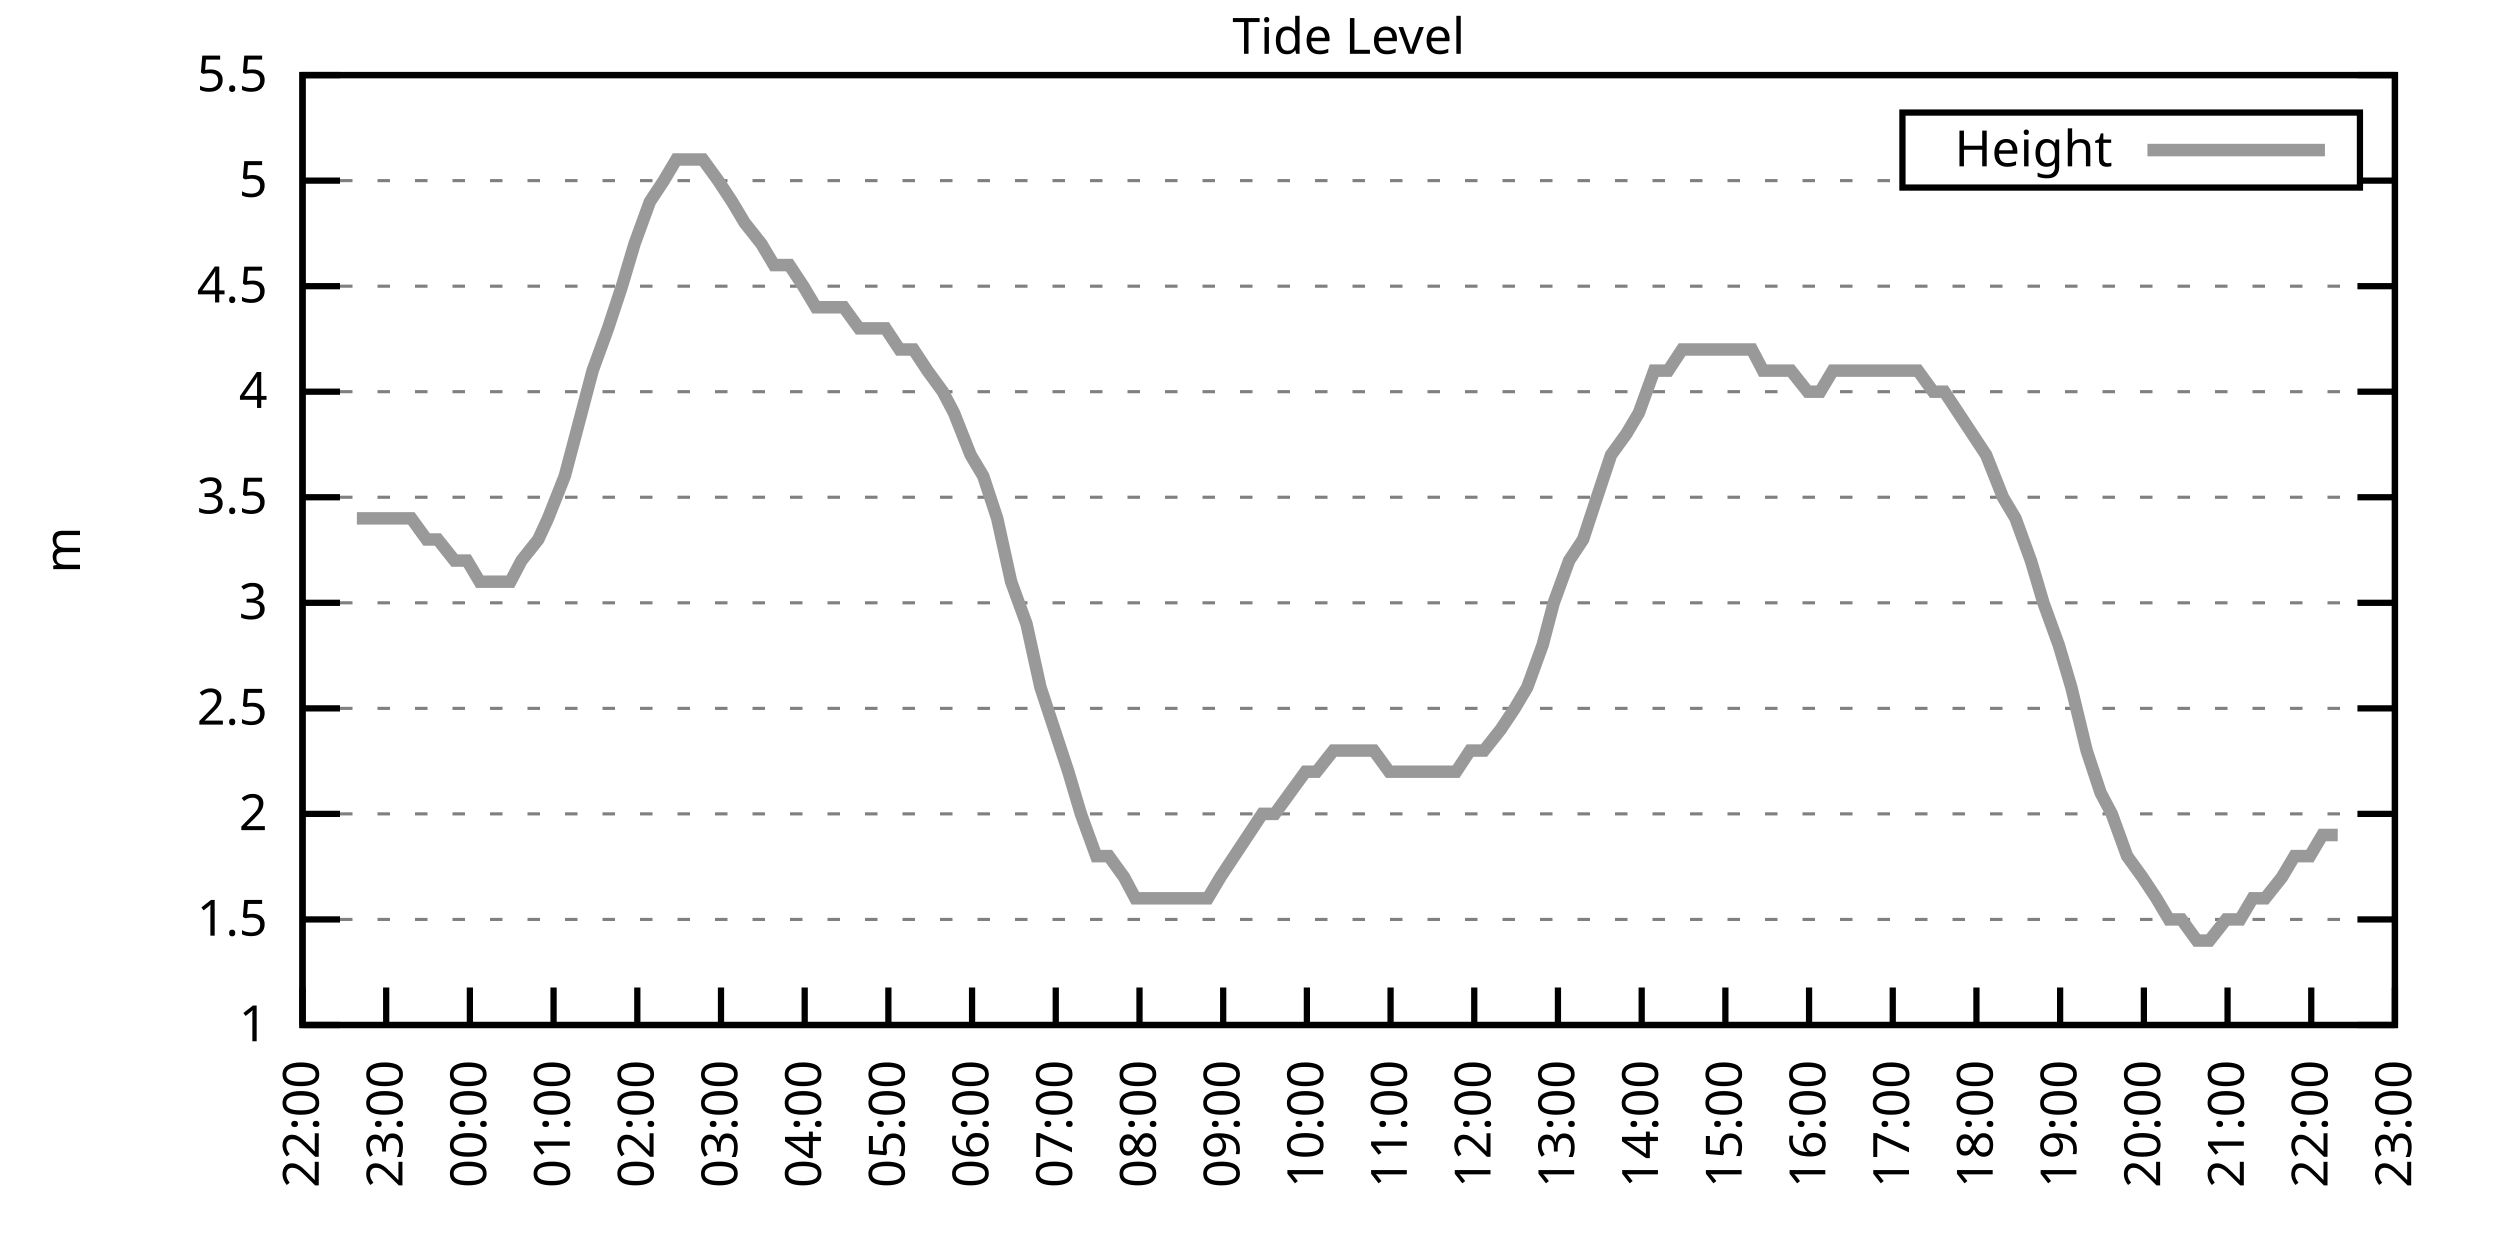
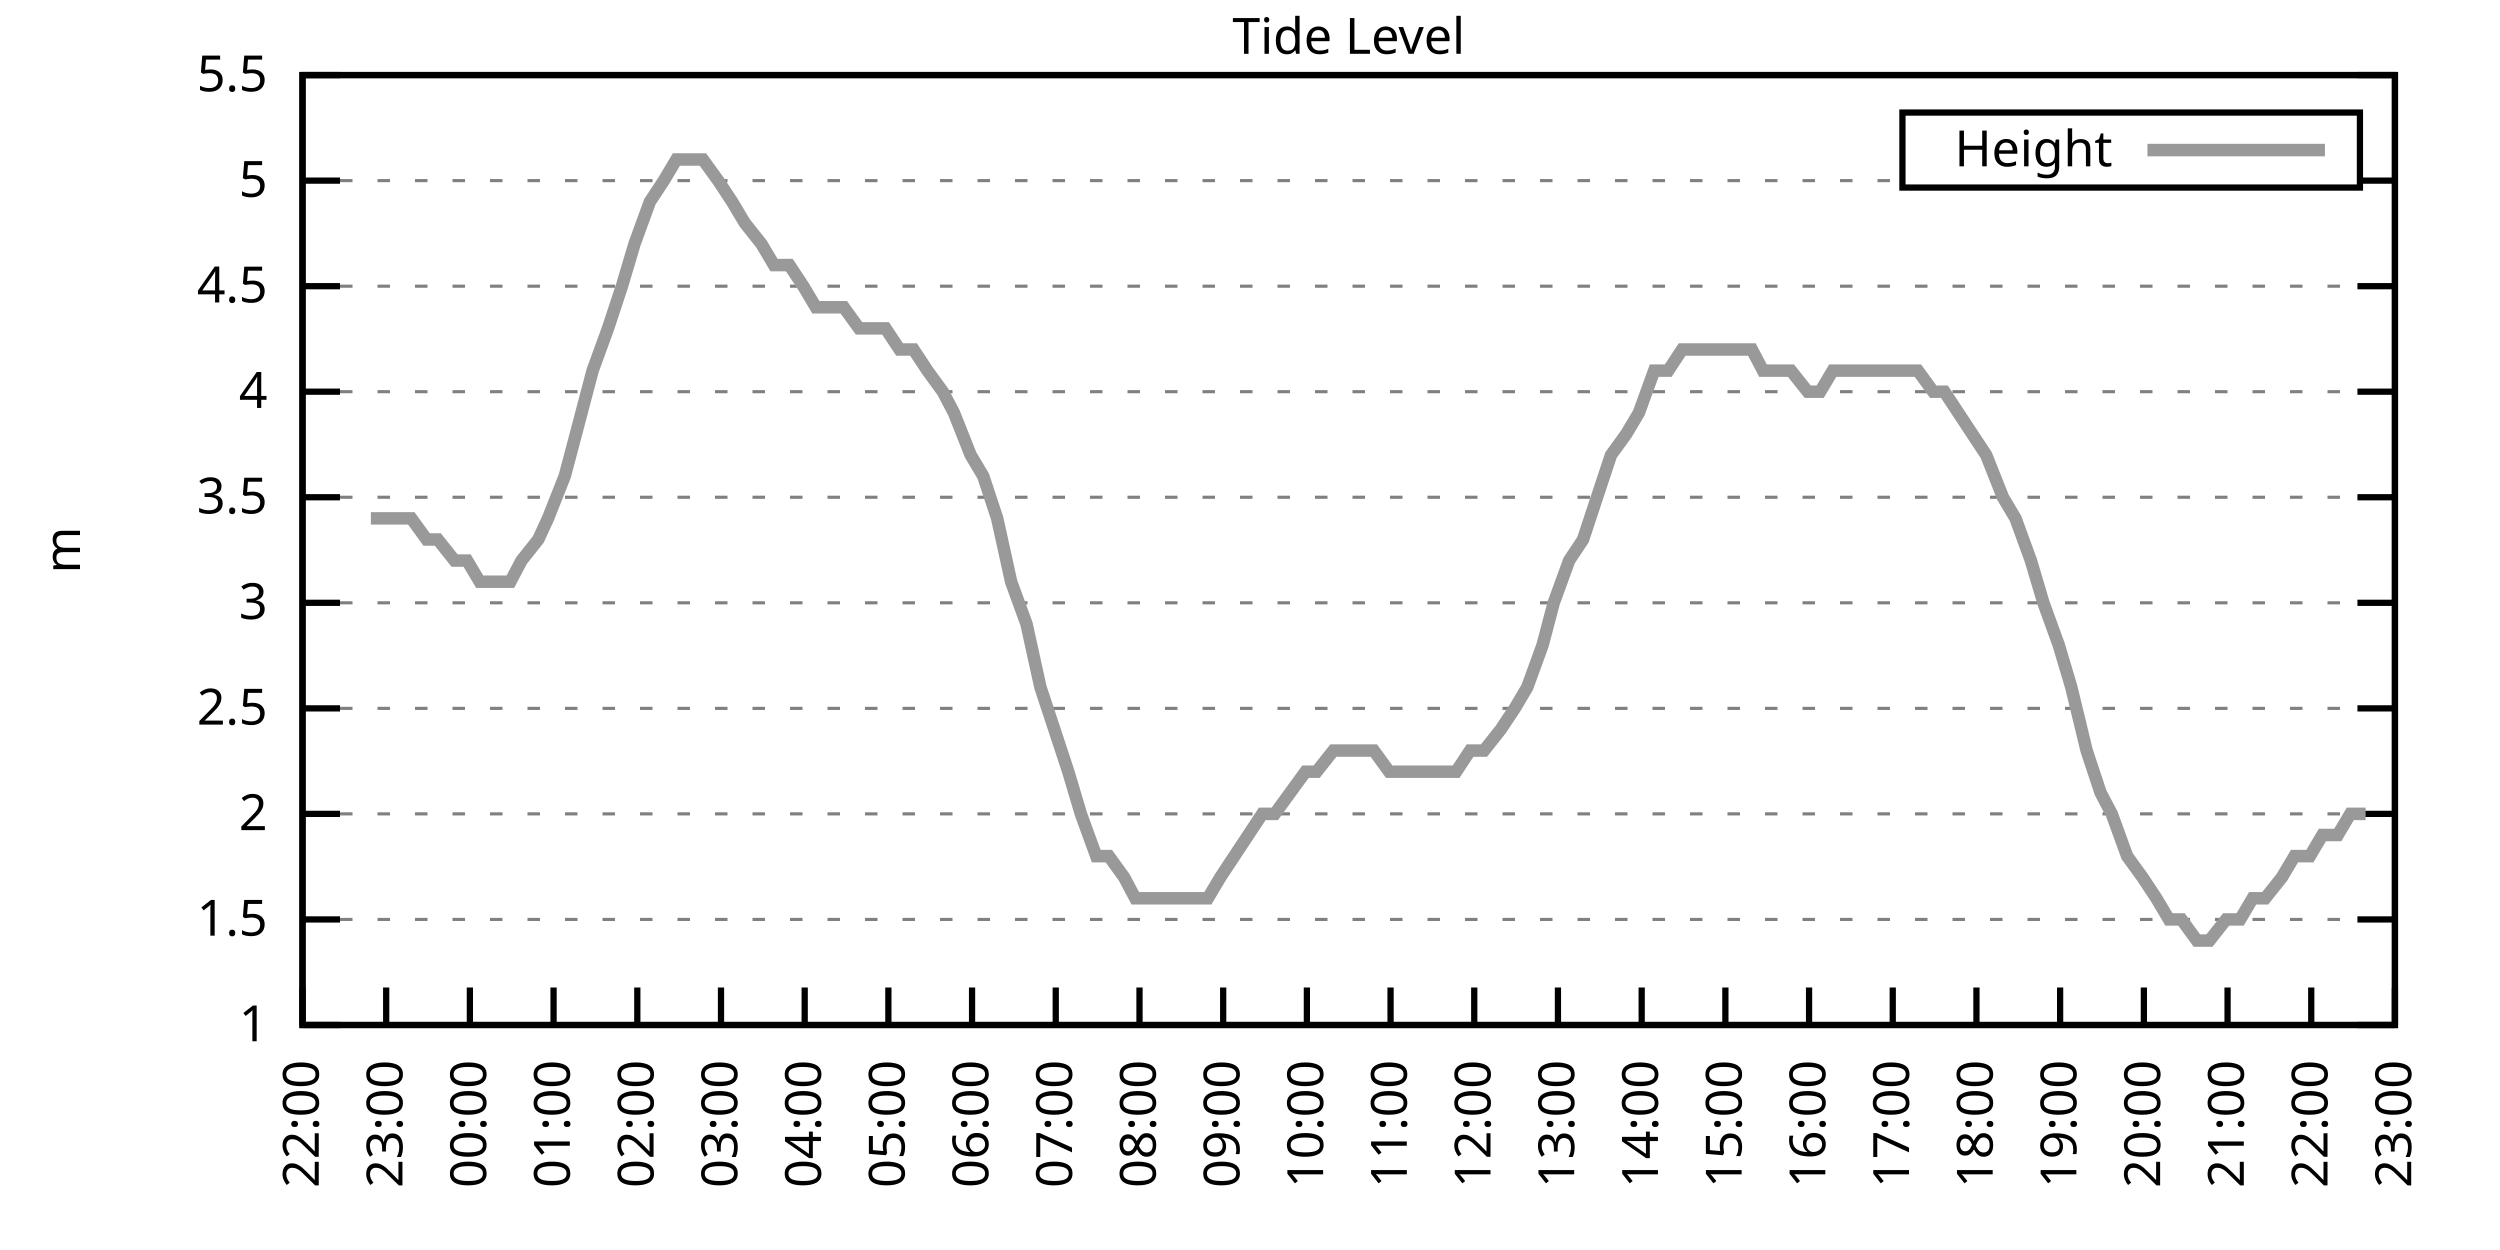
<svg xmlns="http://www.w3.org/2000/svg" xmlns:xlink="http://www.w3.org/1999/xlink" width="400" height="200" viewBox="0 0 400 200">
  <g id="gnuplot_canvas">
    <rect x="0" y="0" width="400" height="200" fill="none" />
    <defs>
      <circle id="gpDot" r="0.5" stroke-width="0.5" stroke="currentColor" />
      <path id="gpPt0" stroke-width="0.333" stroke="currentColor" d="M-1,0 h2 M0,-1 v2" />
      <path id="gpPt1" stroke-width="0.333" stroke="currentColor" d="M-1,-1 L1,1 M1,-1 L-1,1" />
      <path id="gpPt2" stroke-width="0.333" stroke="currentColor" d="M-1,0 L1,0 M0,-1 L0,1 M-1,-1 L1,1 M-1,1 L1,-1" />
      <rect id="gpPt3" stroke-width="0.333" stroke="currentColor" x="-1" y="-1" width="2" height="2" />
      <rect id="gpPt4" stroke-width="0.333" stroke="currentColor" fill="currentColor" x="-1" y="-1" width="2" height="2" />
      <circle id="gpPt5" stroke-width="0.333" stroke="currentColor" cx="0" cy="0" r="1" />
      <use xlink:href="#gpPt5" id="gpPt6" fill="currentColor" stroke="none" />
      <path id="gpPt7" stroke-width="0.333" stroke="currentColor" d="M0,-1.33 L-1.33,0.67 L1.33,0.67 z" />
      <use xlink:href="#gpPt7" id="gpPt8" fill="currentColor" stroke="none" />
      <use xlink:href="#gpPt7" id="gpPt9" stroke="currentColor" transform="rotate(180)" />
      <use xlink:href="#gpPt9" id="gpPt10" fill="currentColor" stroke="none" />
      <use xlink:href="#gpPt3" id="gpPt11" stroke="currentColor" transform="rotate(45)" />
      <use xlink:href="#gpPt11" id="gpPt12" fill="currentColor" stroke="none" />
      <path id="gpPt13" stroke-width="0.333" stroke="currentColor" d="M0,1.330 L1.265,0.411 L0.782,-1.067 L-0.782,-1.076 L-1.265,0.411 z" />
      <use xlink:href="#gpPt13" id="gpPt14" fill="currentColor" stroke="none" />
      <filter id="textbox" filterUnits="objectBoundingBox" x="0" y="0" height="1" width="1">
        <feFlood flood-color="white" flood-opacity="1" result="bgnd" />
        <feComposite in="SourceGraphic" in2="bgnd" operator="atop" />
      </filter>
      <filter id="greybox" filterUnits="objectBoundingBox" x="0" y="0" height="1" width="1">
        <feFlood flood-color="lightgrey" flood-opacity="1" result="grey" />
        <feComposite in="SourceGraphic" in2="grey" operator="atop" />
      </filter>
    </defs>
    <g fill="none" color="white" stroke="currentColor" stroke-width="1.00" stroke-linecap="butt" stroke-linejoin="miter">
</g>
    <g fill="none" color="black" stroke="currentColor" stroke-width="1.00" stroke-linecap="butt" stroke-linejoin="miter">
      <g stroke="none" shape-rendering="crispEdges">
        <polygon fill="rgb(255, 255, 255)" points="48.40,164.00 383.18,164.00 383.18,12.02 48.40,12.02 " />
      </g>
    </g>
    <g fill="none" color="black" stroke="currentColor" stroke-width="1.00" stroke-linecap="butt" stroke-linejoin="miter">
</g>
    <g fill="none" color="black" stroke="black" stroke-width="0.50" stroke-linecap="butt" stroke-linejoin="miter">
</g>
    <g fill="none" color="gray" stroke="currentColor" stroke-width="0.50" stroke-linecap="butt" stroke-linejoin="miter">
      <path stroke="gray" stroke-dasharray="2,4" class="gridline" d="M48.40,164.00 L383.19,164.00  " />
    </g>
    <g fill="none" color="gray" stroke="gray" stroke-width="1.00" stroke-linecap="butt" stroke-linejoin="miter">
</g>
    <g fill="none" color="black" stroke="currentColor" stroke-width="1.00" stroke-linecap="butt" stroke-linejoin="miter">
      <path stroke="black" d="M48.40,164.00 L54.40,164.00 M383.19,164.00 L377.19,164.00  " />
      <g transform="translate(42.80,166.60)" stroke="none" fill="black" font-family="Sans" font-size="8.00" text-anchor="end">
        <text>
          <tspan font-family="Sans"> 1</tspan>
        </text>
      </g>
    </g>
    <g fill="none" color="black" stroke="currentColor" stroke-width="1.00" stroke-linecap="butt" stroke-linejoin="miter">
</g>
    <g fill="none" color="black" stroke="black" stroke-width="0.50" stroke-linecap="butt" stroke-linejoin="miter">
</g>
    <g fill="none" color="gray" stroke="currentColor" stroke-width="0.50" stroke-linecap="butt" stroke-linejoin="miter">
      <path stroke="gray" stroke-dasharray="2,4" class="gridline" d="M48.40,147.11 L383.19,147.11  " />
    </g>
    <g fill="none" color="gray" stroke="gray" stroke-width="1.00" stroke-linecap="butt" stroke-linejoin="miter">
</g>
    <g fill="none" color="black" stroke="currentColor" stroke-width="1.00" stroke-linecap="butt" stroke-linejoin="miter">
      <path stroke="black" d="M48.40,147.11 L54.40,147.11 M383.19,147.11 L377.19,147.11  " />
      <g transform="translate(42.80,149.71)" stroke="none" fill="black" font-family="Sans" font-size="8.00" text-anchor="end">
        <text>
          <tspan font-family="Sans"> 1.5</tspan>
        </text>
      </g>
    </g>
    <g fill="none" color="black" stroke="currentColor" stroke-width="1.00" stroke-linecap="butt" stroke-linejoin="miter">
</g>
    <g fill="none" color="black" stroke="black" stroke-width="0.50" stroke-linecap="butt" stroke-linejoin="miter">
</g>
    <g fill="none" color="gray" stroke="currentColor" stroke-width="0.50" stroke-linecap="butt" stroke-linejoin="miter">
      <path stroke="gray" stroke-dasharray="2,4" class="gridline" d="M48.40,130.22 L383.19,130.22  " />
    </g>
    <g fill="none" color="gray" stroke="gray" stroke-width="1.00" stroke-linecap="butt" stroke-linejoin="miter">
</g>
    <g fill="none" color="black" stroke="currentColor" stroke-width="1.00" stroke-linecap="butt" stroke-linejoin="miter">
      <path stroke="black" d="M48.40,130.22 L54.40,130.22 M383.19,130.22 L377.19,130.22  " />
      <g transform="translate(42.80,132.82)" stroke="none" fill="black" font-family="Sans" font-size="8.00" text-anchor="end">
        <text>
          <tspan font-family="Sans"> 2</tspan>
        </text>
      </g>
    </g>
    <g fill="none" color="black" stroke="currentColor" stroke-width="1.00" stroke-linecap="butt" stroke-linejoin="miter">
</g>
    <g fill="none" color="black" stroke="black" stroke-width="0.50" stroke-linecap="butt" stroke-linejoin="miter">
</g>
    <g fill="none" color="gray" stroke="currentColor" stroke-width="0.50" stroke-linecap="butt" stroke-linejoin="miter">
      <path stroke="gray" stroke-dasharray="2,4" class="gridline" d="M48.40,113.34 L383.19,113.34  " />
    </g>
    <g fill="none" color="gray" stroke="gray" stroke-width="1.00" stroke-linecap="butt" stroke-linejoin="miter">
</g>
    <g fill="none" color="black" stroke="currentColor" stroke-width="1.00" stroke-linecap="butt" stroke-linejoin="miter">
      <path stroke="black" d="M48.40,113.34 L54.40,113.34 M383.19,113.34 L377.19,113.34  " />
      <g transform="translate(42.80,115.94)" stroke="none" fill="black" font-family="Sans" font-size="8.00" text-anchor="end">
        <text>
          <tspan font-family="Sans"> 2.5</tspan>
        </text>
      </g>
    </g>
    <g fill="none" color="black" stroke="currentColor" stroke-width="1.00" stroke-linecap="butt" stroke-linejoin="miter">
</g>
    <g fill="none" color="black" stroke="black" stroke-width="0.50" stroke-linecap="butt" stroke-linejoin="miter">
</g>
    <g fill="none" color="gray" stroke="currentColor" stroke-width="0.50" stroke-linecap="butt" stroke-linejoin="miter">
      <path stroke="gray" stroke-dasharray="2,4" class="gridline" d="M48.40,96.45 L383.19,96.45  " />
    </g>
    <g fill="none" color="gray" stroke="gray" stroke-width="1.00" stroke-linecap="butt" stroke-linejoin="miter">
</g>
    <g fill="none" color="black" stroke="currentColor" stroke-width="1.00" stroke-linecap="butt" stroke-linejoin="miter">
      <path stroke="black" d="M48.40,96.45 L54.40,96.45 M383.19,96.45 L377.19,96.45  " />
      <g transform="translate(42.80,99.05)" stroke="none" fill="black" font-family="Sans" font-size="8.00" text-anchor="end">
        <text>
          <tspan font-family="Sans"> 3</tspan>
        </text>
      </g>
    </g>
    <g fill="none" color="black" stroke="currentColor" stroke-width="1.00" stroke-linecap="butt" stroke-linejoin="miter">
</g>
    <g fill="none" color="black" stroke="black" stroke-width="0.50" stroke-linecap="butt" stroke-linejoin="miter">
</g>
    <g fill="none" color="gray" stroke="currentColor" stroke-width="0.50" stroke-linecap="butt" stroke-linejoin="miter">
      <path stroke="gray" stroke-dasharray="2,4" class="gridline" d="M48.40,79.56 L383.19,79.56  " />
    </g>
    <g fill="none" color="gray" stroke="gray" stroke-width="1.00" stroke-linecap="butt" stroke-linejoin="miter">
</g>
    <g fill="none" color="black" stroke="currentColor" stroke-width="1.00" stroke-linecap="butt" stroke-linejoin="miter">
      <path stroke="black" d="M48.40,79.56 L54.40,79.56 M383.19,79.56 L377.19,79.56  " />
      <g transform="translate(42.80,82.16)" stroke="none" fill="black" font-family="Sans" font-size="8.00" text-anchor="end">
        <text>
          <tspan font-family="Sans"> 3.5</tspan>
        </text>
      </g>
    </g>
    <g fill="none" color="black" stroke="currentColor" stroke-width="1.00" stroke-linecap="butt" stroke-linejoin="miter">
</g>
    <g fill="none" color="black" stroke="black" stroke-width="0.50" stroke-linecap="butt" stroke-linejoin="miter">
</g>
    <g fill="none" color="gray" stroke="currentColor" stroke-width="0.50" stroke-linecap="butt" stroke-linejoin="miter">
      <path stroke="gray" stroke-dasharray="2,4" class="gridline" d="M48.40,62.67 L383.19,62.67  " />
    </g>
    <g fill="none" color="gray" stroke="gray" stroke-width="1.00" stroke-linecap="butt" stroke-linejoin="miter">
</g>
    <g fill="none" color="black" stroke="currentColor" stroke-width="1.00" stroke-linecap="butt" stroke-linejoin="miter">
      <path stroke="black" d="M48.40,62.67 L54.40,62.67 M383.19,62.67 L377.19,62.67  " />
      <g transform="translate(42.80,65.27)" stroke="none" fill="black" font-family="Sans" font-size="8.00" text-anchor="end">
        <text>
          <tspan font-family="Sans"> 4</tspan>
        </text>
      </g>
    </g>
    <g fill="none" color="black" stroke="currentColor" stroke-width="1.00" stroke-linecap="butt" stroke-linejoin="miter">
</g>
    <g fill="none" color="black" stroke="black" stroke-width="0.50" stroke-linecap="butt" stroke-linejoin="miter">
</g>
    <g fill="none" color="gray" stroke="currentColor" stroke-width="0.50" stroke-linecap="butt" stroke-linejoin="miter">
      <path stroke="gray" stroke-dasharray="2,4" class="gridline" d="M48.40,45.79 L383.19,45.79  " />
    </g>
    <g fill="none" color="gray" stroke="gray" stroke-width="1.00" stroke-linecap="butt" stroke-linejoin="miter">
</g>
    <g fill="none" color="black" stroke="currentColor" stroke-width="1.00" stroke-linecap="butt" stroke-linejoin="miter">
      <path stroke="black" d="M48.40,45.79 L54.40,45.79 M383.19,45.79 L377.19,45.79  " />
      <g transform="translate(42.80,48.39)" stroke="none" fill="black" font-family="Sans" font-size="8.00" text-anchor="end">
        <text>
          <tspan font-family="Sans"> 4.5</tspan>
        </text>
      </g>
    </g>
    <g fill="none" color="black" stroke="currentColor" stroke-width="1.00" stroke-linecap="butt" stroke-linejoin="miter">
</g>
    <g fill="none" color="black" stroke="black" stroke-width="0.50" stroke-linecap="butt" stroke-linejoin="miter">
</g>
    <g fill="none" color="gray" stroke="currentColor" stroke-width="0.50" stroke-linecap="butt" stroke-linejoin="miter">
      <path stroke="gray" stroke-dasharray="2,4" class="gridline" d="M48.40,28.90 L304.39,28.90 M377.59,28.90 L383.19,28.90  " />
    </g>
    <g fill="none" color="gray" stroke="gray" stroke-width="1.00" stroke-linecap="butt" stroke-linejoin="miter">
</g>
    <g fill="none" color="black" stroke="currentColor" stroke-width="1.00" stroke-linecap="butt" stroke-linejoin="miter">
      <path stroke="black" d="M48.40,28.90 L54.40,28.90 M383.19,28.90 L377.19,28.90  " />
      <g transform="translate(42.80,31.50)" stroke="none" fill="black" font-family="Sans" font-size="8.00" text-anchor="end">
        <text>
          <tspan font-family="Sans"> 5</tspan>
        </text>
      </g>
    </g>
    <g fill="none" color="black" stroke="currentColor" stroke-width="1.00" stroke-linecap="butt" stroke-linejoin="miter">
</g>
    <g fill="none" color="black" stroke="black" stroke-width="0.50" stroke-linecap="butt" stroke-linejoin="miter">
</g>
    <g fill="none" color="gray" stroke="currentColor" stroke-width="0.50" stroke-linecap="butt" stroke-linejoin="miter">
      <path stroke="gray" stroke-dasharray="2,4" class="gridline" d="M48.40,12.01 L383.19,12.01  " />
    </g>
    <g fill="none" color="gray" stroke="gray" stroke-width="1.00" stroke-linecap="butt" stroke-linejoin="miter">
</g>
    <g fill="none" color="black" stroke="currentColor" stroke-width="1.00" stroke-linecap="butt" stroke-linejoin="miter">
      <path stroke="black" d="M48.40,12.01 L54.40,12.01 M383.19,12.01 L377.19,12.01  " />
      <g transform="translate(42.80,14.61)" stroke="none" fill="black" font-family="Sans" font-size="8.00" text-anchor="end">
        <text>
          <tspan font-family="Sans"> 5.5</tspan>
        </text>
      </g>
    </g>
    <g fill="none" color="black" stroke="currentColor" stroke-width="1.00" stroke-linecap="butt" stroke-linejoin="miter">
      <path stroke="black" d="M48.40,164.00 L48.40,158.00  " />
      <g transform="translate(51.00,169.60) rotate(270.00)" stroke="none" fill="black" font-family="Sans" font-size="8.00" text-anchor="end">
        <text>
          <tspan font-family="Sans">22:00</tspan>
        </text>
      </g>
    </g>
    <g fill="none" color="black" stroke="currentColor" stroke-width="1.00" stroke-linecap="butt" stroke-linejoin="miter">
      <path stroke="black" d="M61.79,164.00 L61.79,158.00  " />
      <g transform="translate(64.39,169.60) rotate(270.00)" stroke="none" fill="black" font-family="Sans" font-size="8.00" text-anchor="end">
        <text>
          <tspan font-family="Sans">23:00</tspan>
        </text>
      </g>
    </g>
    <g fill="none" color="black" stroke="currentColor" stroke-width="1.00" stroke-linecap="butt" stroke-linejoin="miter">
      <path stroke="black" d="M75.18,164.00 L75.18,158.00  " />
      <g transform="translate(77.78,169.60) rotate(270.00)" stroke="none" fill="black" font-family="Sans" font-size="8.00" text-anchor="end">
        <text>
          <tspan font-family="Sans">00:00</tspan>
        </text>
      </g>
    </g>
    <g fill="none" color="black" stroke="currentColor" stroke-width="1.00" stroke-linecap="butt" stroke-linejoin="miter">
      <path stroke="black" d="M88.57,164.00 L88.57,158.00  " />
      <g transform="translate(91.17,169.60) rotate(270.00)" stroke="none" fill="black" font-family="Sans" font-size="8.00" text-anchor="end">
        <text>
          <tspan font-family="Sans">01:00</tspan>
        </text>
      </g>
    </g>
    <g fill="none" color="black" stroke="currentColor" stroke-width="1.00" stroke-linecap="butt" stroke-linejoin="miter">
      <path stroke="black" d="M101.97,164.00 L101.97,158.00  " />
      <g transform="translate(104.57,169.60) rotate(270.00)" stroke="none" fill="black" font-family="Sans" font-size="8.00" text-anchor="end">
        <text>
          <tspan font-family="Sans">02:00</tspan>
        </text>
      </g>
    </g>
    <g fill="none" color="black" stroke="currentColor" stroke-width="1.00" stroke-linecap="butt" stroke-linejoin="miter">
      <path stroke="black" d="M115.36,164.00 L115.36,158.00  " />
      <g transform="translate(117.96,169.60) rotate(270.00)" stroke="none" fill="black" font-family="Sans" font-size="8.00" text-anchor="end">
        <text>
          <tspan font-family="Sans">03:00</tspan>
        </text>
      </g>
    </g>
    <g fill="none" color="black" stroke="currentColor" stroke-width="1.00" stroke-linecap="butt" stroke-linejoin="miter">
      <path stroke="black" d="M128.75,164.00 L128.75,158.00  " />
      <g transform="translate(131.35,169.60) rotate(270.00)" stroke="none" fill="black" font-family="Sans" font-size="8.00" text-anchor="end">
        <text>
          <tspan font-family="Sans">04:00</tspan>
        </text>
      </g>
    </g>
    <g fill="none" color="black" stroke="currentColor" stroke-width="1.00" stroke-linecap="butt" stroke-linejoin="miter">
      <path stroke="black" d="M142.14,164.00 L142.14,158.00  " />
      <g transform="translate(144.74,169.60) rotate(270.00)" stroke="none" fill="black" font-family="Sans" font-size="8.00" text-anchor="end">
        <text>
          <tspan font-family="Sans">05:00</tspan>
        </text>
      </g>
    </g>
    <g fill="none" color="black" stroke="currentColor" stroke-width="1.00" stroke-linecap="butt" stroke-linejoin="miter">
      <path stroke="black" d="M155.53,164.00 L155.53,158.00  " />
      <g transform="translate(158.13,169.60) rotate(270.00)" stroke="none" fill="black" font-family="Sans" font-size="8.00" text-anchor="end">
        <text>
          <tspan font-family="Sans">06:00</tspan>
        </text>
      </g>
    </g>
    <g fill="none" color="black" stroke="currentColor" stroke-width="1.00" stroke-linecap="butt" stroke-linejoin="miter">
      <path stroke="black" d="M168.92,164.00 L168.92,158.00  " />
      <g transform="translate(171.52,169.60) rotate(270.00)" stroke="none" fill="black" font-family="Sans" font-size="8.00" text-anchor="end">
        <text>
          <tspan font-family="Sans">07:00</tspan>
        </text>
      </g>
    </g>
    <g fill="none" color="black" stroke="currentColor" stroke-width="1.00" stroke-linecap="butt" stroke-linejoin="miter">
      <path stroke="black" d="M182.32,164.00 L182.32,158.00  " />
      <g transform="translate(184.92,169.60) rotate(270.00)" stroke="none" fill="black" font-family="Sans" font-size="8.00" text-anchor="end">
        <text>
          <tspan font-family="Sans">08:00</tspan>
        </text>
      </g>
    </g>
    <g fill="none" color="black" stroke="currentColor" stroke-width="1.00" stroke-linecap="butt" stroke-linejoin="miter">
      <path stroke="black" d="M195.71,164.00 L195.71,158.00  " />
      <g transform="translate(198.31,169.60) rotate(270.00)" stroke="none" fill="black" font-family="Sans" font-size="8.00" text-anchor="end">
        <text>
          <tspan font-family="Sans">09:00</tspan>
        </text>
      </g>
    </g>
    <g fill="none" color="black" stroke="currentColor" stroke-width="1.00" stroke-linecap="butt" stroke-linejoin="miter">
      <path stroke="black" d="M209.10,164.00 L209.10,158.00  " />
      <g transform="translate(211.70,169.60) rotate(270.00)" stroke="none" fill="black" font-family="Sans" font-size="8.00" text-anchor="end">
        <text>
          <tspan font-family="Sans">10:00</tspan>
        </text>
      </g>
    </g>
    <g fill="none" color="black" stroke="currentColor" stroke-width="1.00" stroke-linecap="butt" stroke-linejoin="miter">
      <path stroke="black" d="M222.49,164.00 L222.49,158.00  " />
      <g transform="translate(225.09,169.60) rotate(270.00)" stroke="none" fill="black" font-family="Sans" font-size="8.00" text-anchor="end">
        <text>
          <tspan font-family="Sans">11:00</tspan>
        </text>
      </g>
    </g>
    <g fill="none" color="black" stroke="currentColor" stroke-width="1.00" stroke-linecap="butt" stroke-linejoin="miter">
      <path stroke="black" d="M235.88,164.00 L235.88,158.00  " />
      <g transform="translate(238.48,169.60) rotate(270.00)" stroke="none" fill="black" font-family="Sans" font-size="8.00" text-anchor="end">
        <text>
          <tspan font-family="Sans">12:00</tspan>
        </text>
      </g>
    </g>
    <g fill="none" color="black" stroke="currentColor" stroke-width="1.00" stroke-linecap="butt" stroke-linejoin="miter">
      <path stroke="black" d="M249.27,164.00 L249.27,158.00  " />
      <g transform="translate(251.87,169.60) rotate(270.00)" stroke="none" fill="black" font-family="Sans" font-size="8.00" text-anchor="end">
        <text>
          <tspan font-family="Sans">13:00</tspan>
        </text>
      </g>
    </g>
    <g fill="none" color="black" stroke="currentColor" stroke-width="1.00" stroke-linecap="butt" stroke-linejoin="miter">
      <path stroke="black" d="M262.67,164.00 L262.67,158.00  " />
      <g transform="translate(265.27,169.60) rotate(270.00)" stroke="none" fill="black" font-family="Sans" font-size="8.00" text-anchor="end">
        <text>
          <tspan font-family="Sans">14:00</tspan>
        </text>
      </g>
    </g>
    <g fill="none" color="black" stroke="currentColor" stroke-width="1.00" stroke-linecap="butt" stroke-linejoin="miter">
      <path stroke="black" d="M276.06,164.00 L276.06,158.00  " />
      <g transform="translate(278.66,169.60) rotate(270.00)" stroke="none" fill="black" font-family="Sans" font-size="8.00" text-anchor="end">
        <text>
          <tspan font-family="Sans">15:00</tspan>
        </text>
      </g>
    </g>
    <g fill="none" color="black" stroke="currentColor" stroke-width="1.00" stroke-linecap="butt" stroke-linejoin="miter">
      <path stroke="black" d="M289.45,164.00 L289.45,158.00  " />
      <g transform="translate(292.05,169.60) rotate(270.00)" stroke="none" fill="black" font-family="Sans" font-size="8.00" text-anchor="end">
        <text>
          <tspan font-family="Sans">16:00</tspan>
        </text>
      </g>
    </g>
    <g fill="none" color="black" stroke="currentColor" stroke-width="1.00" stroke-linecap="butt" stroke-linejoin="miter">
      <path stroke="black" d="M302.84,164.00 L302.84,158.00  " />
      <g transform="translate(305.44,169.60) rotate(270.00)" stroke="none" fill="black" font-family="Sans" font-size="8.00" text-anchor="end">
        <text>
          <tspan font-family="Sans">17:00</tspan>
        </text>
      </g>
    </g>
    <g fill="none" color="black" stroke="currentColor" stroke-width="1.00" stroke-linecap="butt" stroke-linejoin="miter">
      <path stroke="black" d="M316.23,164.00 L316.23,158.00  " />
      <g transform="translate(318.83,169.60) rotate(270.00)" stroke="none" fill="black" font-family="Sans" font-size="8.00" text-anchor="end">
        <text>
          <tspan font-family="Sans">18:00</tspan>
        </text>
      </g>
    </g>
    <g fill="none" color="black" stroke="currentColor" stroke-width="1.00" stroke-linecap="butt" stroke-linejoin="miter">
      <path stroke="black" d="M329.62,164.00 L329.62,158.00  " />
      <g transform="translate(332.22,169.60) rotate(270.00)" stroke="none" fill="black" font-family="Sans" font-size="8.00" text-anchor="end">
        <text>
          <tspan font-family="Sans">19:00</tspan>
        </text>
      </g>
    </g>
    <g fill="none" color="black" stroke="currentColor" stroke-width="1.00" stroke-linecap="butt" stroke-linejoin="miter">
      <path stroke="black" d="M343.02,164.00 L343.02,158.00  " />
      <g transform="translate(345.62,169.60) rotate(270.00)" stroke="none" fill="black" font-family="Sans" font-size="8.00" text-anchor="end">
        <text>
          <tspan font-family="Sans">20:00</tspan>
        </text>
      </g>
    </g>
    <g fill="none" color="black" stroke="currentColor" stroke-width="1.00" stroke-linecap="butt" stroke-linejoin="miter">
      <path stroke="black" d="M356.41,164.00 L356.41,158.00  " />
      <g transform="translate(359.01,169.60) rotate(270.00)" stroke="none" fill="black" font-family="Sans" font-size="8.00" text-anchor="end">
        <text>
          <tspan font-family="Sans">21:00</tspan>
        </text>
      </g>
    </g>
    <g fill="none" color="black" stroke="currentColor" stroke-width="1.00" stroke-linecap="butt" stroke-linejoin="miter">
      <path stroke="black" d="M369.80,164.00 L369.80,158.00  " />
      <g transform="translate(372.40,169.60) rotate(270.00)" stroke="none" fill="black" font-family="Sans" font-size="8.00" text-anchor="end">
        <text>
          <tspan font-family="Sans">22:00</tspan>
        </text>
      </g>
    </g>
    <g fill="none" color="black" stroke="currentColor" stroke-width="1.00" stroke-linecap="butt" stroke-linejoin="miter">
      <path stroke="black" d="M383.19,164.00 L383.19,158.00  " />
      <g transform="translate(385.79,169.60) rotate(270.00)" stroke="none" fill="black" font-family="Sans" font-size="8.00" text-anchor="end">
        <text>
          <tspan font-family="Sans">23:00</tspan>
        </text>
      </g>
    </g>
    <g fill="none" color="black" stroke="currentColor" stroke-width="1.00" stroke-linecap="butt" stroke-linejoin="miter">
</g>
    <g fill="none" color="black" stroke="currentColor" stroke-width="1.00" stroke-linecap="butt" stroke-linejoin="miter">
      <path stroke="black" d="M48.40,12.01 L48.40,164.00 L383.19,164.00 L383.19,12.01 L48.40,12.01 Z  " />
    </g>
    <g fill="none" color="black" stroke="currentColor" stroke-width="1.00" stroke-linecap="butt" stroke-linejoin="miter">
</g>
    <g fill="none" color="black" stroke="currentColor" stroke-width="1.00" stroke-linecap="butt" stroke-linejoin="miter">
      <path stroke="black" d="M304.39,30.01 L304.39,18.01 L377.59,18.01 L377.59,30.01 L304.39,30.01 Z  " />
    </g>
    <g id="Tide_level_plot_1">
      <g fill="none" color="white" stroke="black" stroke-width="2.00" stroke-linecap="butt" stroke-linejoin="miter">
</g>
      <g fill="none" color="black" stroke="currentColor" stroke-width="2.00" stroke-linecap="butt" stroke-linejoin="miter">
        <g transform="translate(337.99,26.61)" stroke="none" fill="black" font-family="Sans" font-size="8.00" text-anchor="end">
          <text>
            <tspan font-family="Sans">Height</tspan>
          </text>
        </g>
      </g>
      <g fill="none" color="black" stroke="currentColor" stroke-width="2.00" stroke-linecap="butt" stroke-linejoin="miter">
-         <path stroke="rgb(153, 153, 153)" d="M343.59,24.01 L371.99,24.01 M57.10,82.94 L59.34,82.94 L61.57,82.94 L63.80,82.94 L65.81,82.94 L68.26,86.32   L70.05,86.32 L72.73,89.69 L74.74,89.69 L76.75,93.07 L79.42,93.07 L81.66,93.07 L83.44,89.69 L86.12,86.32   L87.68,82.94 L90.36,76.18 L92.15,69.43 L94.82,59.30 L97.28,52.54 L99.51,45.79 L101.52,39.03 L103.98,32.28   L106.21,28.90 L108.22,25.52 L110.22,25.52 L112.46,25.52 L114.91,28.90 L117.14,32.28 L119.15,35.65 L121.83,39.03   L123.84,42.41 L126.29,42.41 L128.53,45.79 L130.54,49.16 L132.77,49.16 L135.00,49.16 L137.45,52.54 L139.69,52.54   L141.69,52.54 L143.93,55.92 L146.16,55.92 L148.39,59.30 L150.85,62.67 L152.63,66.05 L155.31,72.81 L157.32,76.18   L159.55,82.94 L161.78,93.07 L164.24,99.83 L166.47,109.96 L168.70,116.71 L170.93,123.47 L172.94,130.22 L175.40,136.98   L177.41,136.98 L179.86,140.36 L181.65,143.73 L183.88,143.73 L186.56,143.73 L188.57,143.73 L191.02,143.73 L193.25,143.73   L195.26,140.36 L197.49,136.98 L199.73,133.60 L201.96,130.22 L203.97,130.22 L206.42,126.85 L208.88,123.47 L210.66,123.47   L213.34,120.09 L215.35,120.09 L217.80,120.09 L219.81,120.09 L222.27,123.47 L224.50,123.47 L226.51,123.47 L228.96,123.47   L230.97,123.47 L232.98,123.47 L235.21,120.09 L237.44,120.09 L240.12,116.71 L242.36,113.34 L244.36,109.96 L246.82,103.20   L248.60,96.45 L251.06,89.69 L253.29,86.32 L255.52,79.56 L257.76,72.81 L260.21,69.43 L262.22,66.05 L264.67,59.30   L266.91,59.30 L269.14,55.92 L271.15,55.92 L273.60,55.92 L275.39,55.92 L278.07,55.92 L280.30,55.92 L282.08,59.30   L284.76,59.30 L286.55,59.30 L289.23,62.67 L291.23,62.67 L293.24,59.30 L295.92,59.30 L297.71,59.30 L300.39,59.30   L302.62,59.30 L304.63,59.30 L306.86,59.30 L309.31,62.67 L311.10,62.67 L313.33,66.05 L317.79,72.81 L320.47,79.56   L322.48,82.94 L324.94,89.69 L326.95,96.45 L329.40,103.20 L331.41,109.96 L333.86,120.09 L336.10,126.85 L337.88,130.22   L340.34,136.98 L342.79,140.36 L345.02,143.73 L347.03,147.11 L349.04,147.11 L351.50,150.49 L353.51,150.49 L356.18,147.11   L358.42,147.11 L360.42,143.73 L362.43,143.73 L365.11,140.36 L367.12,136.98 L369.58,136.98 L371.58,133.60 L374.04,133.60    " />
+         <path stroke="rgb(153, 153, 153)" d="M343.59,24.01 L371.99,24.01 M59.34,82.94 L61.57,82.94 L63.80,82.94 L65.81,82.94 L68.26,86.32 L70.05,86.32   L72.73,89.69 L74.74,89.69 L76.75,93.07 L79.42,93.07 L81.66,93.07 L83.44,89.69 L86.12,86.32 L87.68,82.94   L90.36,76.18 L92.15,69.43 L94.82,59.30 L97.28,52.54 L99.51,45.79 L101.52,39.03 L103.98,32.28 L106.21,28.90   L108.22,25.52 L110.22,25.52 L112.46,25.52 L114.91,28.90 L117.14,32.28 L119.15,35.65 L121.83,39.03 L123.84,42.41   L126.29,42.41 L128.53,45.79 L130.54,49.16 L132.77,49.16 L135.00,49.16 L137.45,52.54 L139.69,52.54 L141.69,52.54   L143.93,55.92 L146.16,55.92 L148.39,59.30 L150.85,62.67 L152.63,66.05 L155.31,72.81 L157.32,76.18 L159.55,82.94   L161.78,93.07 L164.24,99.83 L166.47,109.96 L168.70,116.71 L170.93,123.47 L172.94,130.22 L175.40,136.98 L177.41,136.98   L179.86,140.36 L181.65,143.73 L183.88,143.73 L186.56,143.73 L188.57,143.73 L191.02,143.73 L193.25,143.73 L195.26,140.36   L197.49,136.98 L199.73,133.60 L201.96,130.22 L203.97,130.22 L206.42,126.85 L208.88,123.47 L210.66,123.47 L213.34,120.09   L215.35,120.09 L217.80,120.09 L219.81,120.09 L222.27,123.47 L224.50,123.47 L226.51,123.47 L228.96,123.47 L230.97,123.47   L232.98,123.47 L235.21,120.09 L237.44,120.09 L240.12,116.71 L242.36,113.34 L244.36,109.96 L246.82,103.20 L248.60,96.45   L251.06,89.69 L253.29,86.32 L255.52,79.56 L257.76,72.81 L260.21,69.43 L262.22,66.05 L264.67,59.30 L266.91,59.30   L269.14,55.92 L271.15,55.92 L273.60,55.92 L275.39,55.92 L278.07,55.92 L280.30,55.92 L282.08,59.30 L284.76,59.30   L286.55,59.30 L289.23,62.67 L291.23,62.67 L293.24,59.30 L295.92,59.30 L297.71,59.30 L300.39,59.30 L302.62,59.30   L304.63,59.30 L306.86,59.30 L309.31,62.67 L311.10,62.67 L313.33,66.05 L317.79,72.81 L320.47,79.56 L322.48,82.94   L324.94,89.69 L326.95,96.45 L329.40,103.20 L331.41,109.96 L333.86,120.09 L336.10,126.85 L337.88,130.22 L340.34,136.98   L342.79,140.36 L345.02,143.73 L347.03,147.11 L349.04,147.11 L351.50,150.49 L353.51,150.49 L356.18,147.11 L358.42,147.11   L360.42,143.73 L362.43,143.73 L365.11,140.36 L367.12,136.98 L369.58,136.98 L371.58,133.60 L374.04,133.60 L376.05,130.22   L378.50,130.22  " />
      </g>
    </g>
    <g fill="none" color="black" stroke="currentColor" stroke-width="2.00" stroke-linecap="butt" stroke-linejoin="miter">
</g>
    <g fill="none" color="black" stroke="black" stroke-width="1.00" stroke-linecap="butt" stroke-linejoin="miter">
</g>
    <g fill="none" color="black" stroke="currentColor" stroke-width="1.00" stroke-linecap="butt" stroke-linejoin="miter">
      <path stroke="black" d="M48.40,12.01 L48.40,164.00 L383.19,164.00 L383.19,12.01 L48.40,12.01 Z  " />
      <g transform="translate(12.80,88.01) rotate(270.00)" stroke="none" fill="black" font-family="Sans" font-size="8.00" text-anchor="middle">
        <text>
          <tspan font-family="Sans">m</tspan>
        </text>
      </g>
    </g>
    <g fill="none" color="black" stroke="currentColor" stroke-width="1.00" stroke-linecap="butt" stroke-linejoin="miter">
</g>
    <g fill="none" color="black" stroke="currentColor" stroke-width="1.00" stroke-linecap="butt" stroke-linejoin="miter">
      <g transform="translate(215.79,8.61)" stroke="none" fill="black" font-family="Sans" font-size="8.00" text-anchor="middle">
        <text>
          <tspan font-family="Sans">Tide Level</tspan>
        </text>
      </g>
    </g>
    <g fill="none" color="black" stroke="currentColor" stroke-width="1.00" stroke-linecap="butt" stroke-linejoin="miter">
</g>
  </g>
</svg>
